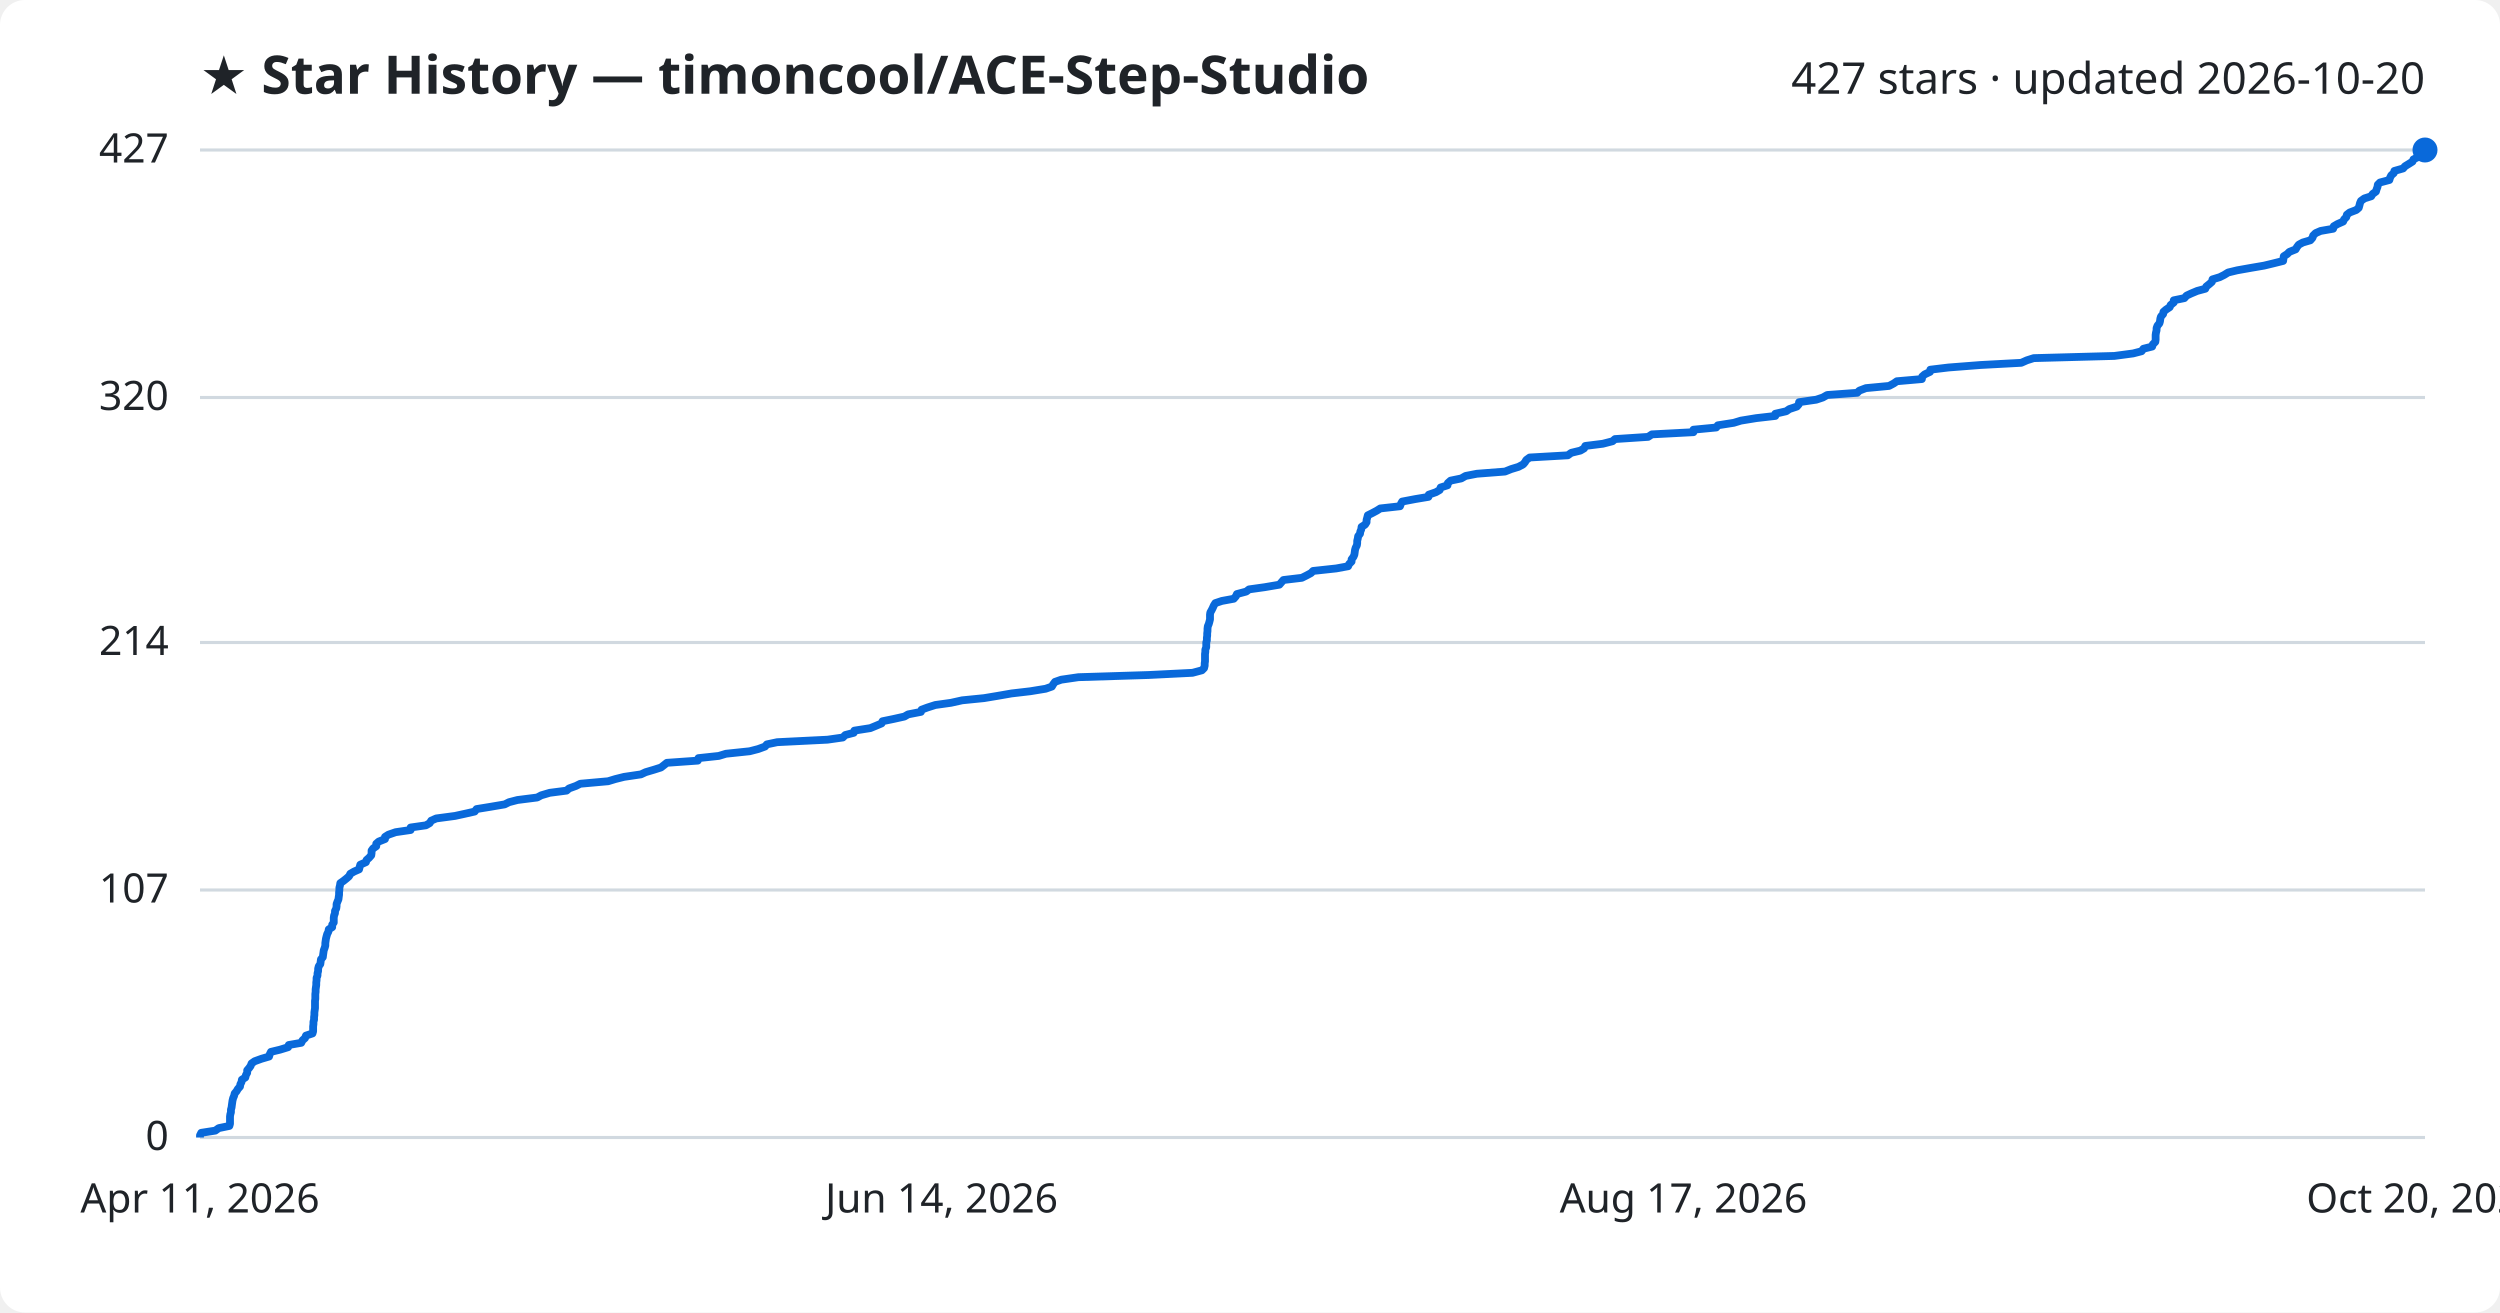
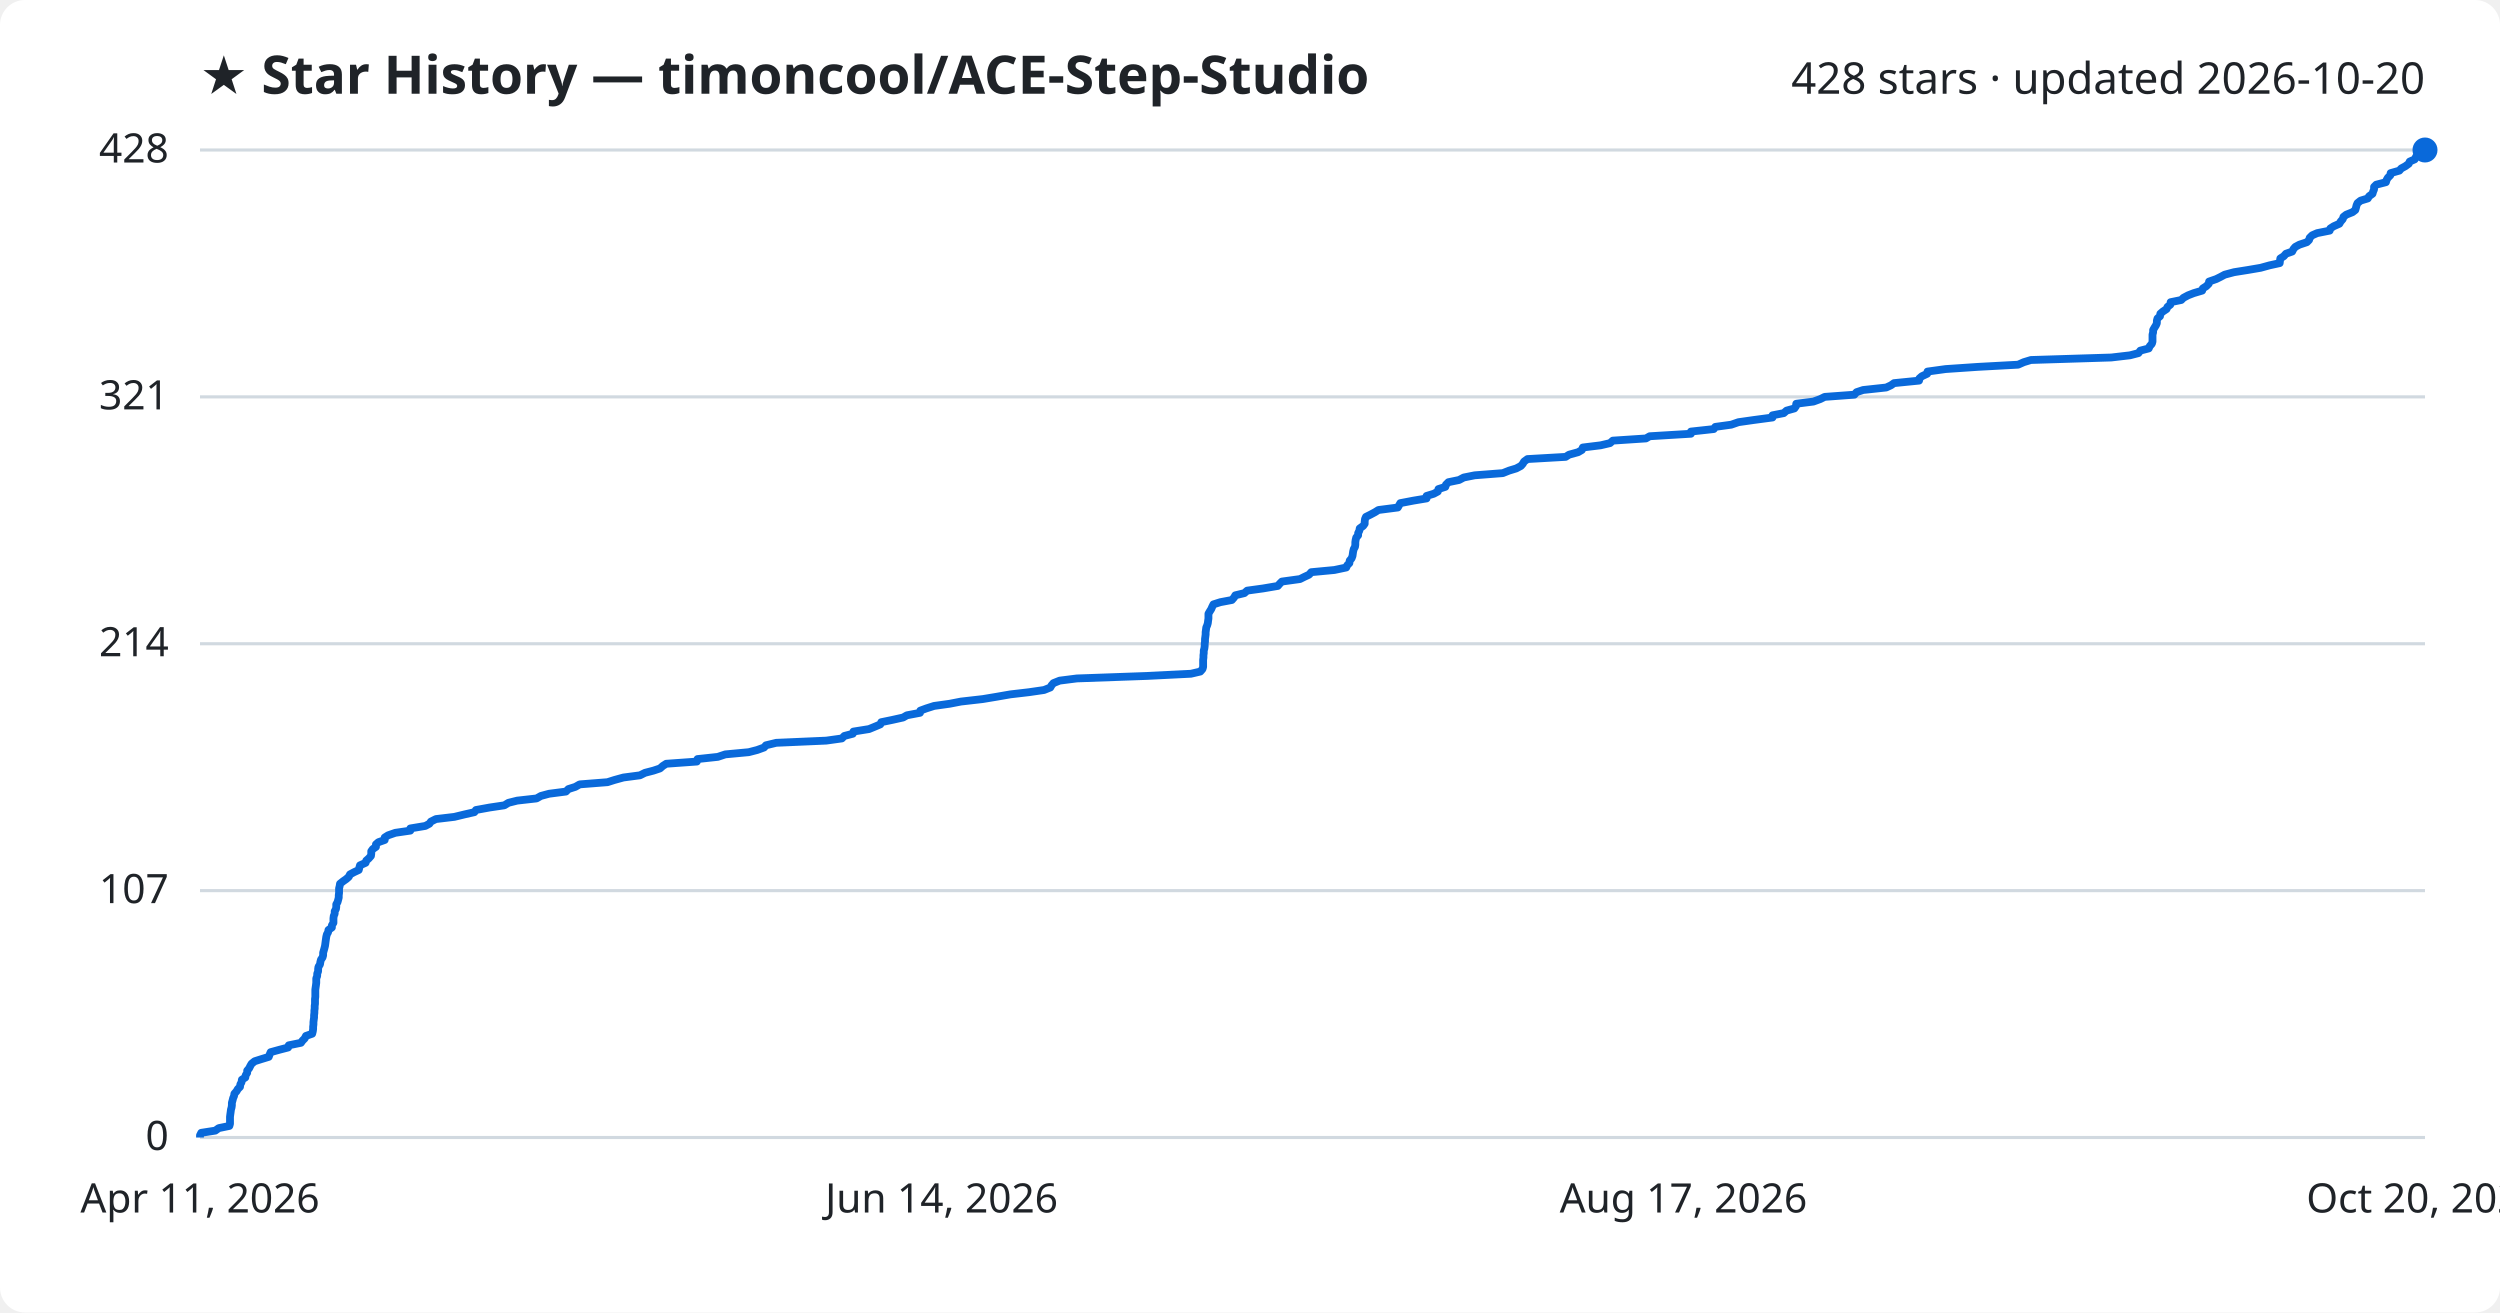
<svg xmlns="http://www.w3.org/2000/svg" viewBox="0 0 800 420" font-family="Segoe UI, sans-serif">
  <rect width="800" height="420" fill="#ffffff" rx="8" />
  <text x="64" y="30" fill="#1f2328" font-size="17" font-weight="700">★ Star History — timoncool/ACE-Step-Studio</text>
-   <text x="776" y="30" fill="#1f2328" font-size="14" text-anchor="end">427 stars · updated 2026-10-20</text>
+   <text x="776" y="30" fill="#1f2328" font-size="14" text-anchor="end">428 stars · updated 2026-10-20</text>
  <line x1="64" y1="364.0" x2="776" y2="364.0" stroke="#d1d9e0" stroke-width="1" />
  <text x="54" y="368.0" fill="#1f2328" font-size="13" text-anchor="end">0</text>
-   <line x1="64" y1="284.8" x2="776" y2="284.8" stroke="#d1d9e0" stroke-width="1" />
-   <text x="54" y="288.8" fill="#1f2328" font-size="13" text-anchor="end">107</text>
-   <line x1="64" y1="205.6" x2="776" y2="205.6" stroke="#d1d9e0" stroke-width="1" />
-   <text x="54" y="209.6" fill="#1f2328" font-size="13" text-anchor="end">214</text>
-   <line x1="64" y1="127.2" x2="776" y2="127.2" stroke="#d1d9e0" stroke-width="1" />
-   <text x="54" y="131.2" fill="#1f2328" font-size="13" text-anchor="end">320</text>
+   <line x1="64" y1="285.0" x2="776" y2="285.0" stroke="#d1d9e0" stroke-width="1" />
+   <text x="54" y="289.0" fill="#1f2328" font-size="13" text-anchor="end">107</text>
+   <line x1="64" y1="206.0" x2="776" y2="206.0" stroke="#d1d9e0" stroke-width="1" />
+   <text x="54" y="210.0" fill="#1f2328" font-size="13" text-anchor="end">214</text>
+   <line x1="64" y1="127.0" x2="776" y2="127.0" stroke="#d1d9e0" stroke-width="1" />
+   <text x="54" y="131.0" fill="#1f2328" font-size="13" text-anchor="end">321</text>
  <line x1="64" y1="48.0" x2="776" y2="48.0" stroke="#d1d9e0" stroke-width="1" />
-   <text x="54" y="52.0" fill="#1f2328" font-size="13" text-anchor="end">427</text>
-   <path d="M64.0,364.0 L64.0,363.3 L64.4,362.5 L68.9,361.8 L70.0,361.0 L73.4,360.3 L73.6,359.6 L73.6,358.8 L73.6,358.1 L73.6,357.3 L73.7,356.6 L73.9,355.9 L73.9,355.1 L74.1,354.4 L74.2,353.6 L74.3,352.9 L74.4,352.2 L74.6,351.4 L74.9,350.7 L75.1,349.9 L75.7,349.2 L76.1,348.5 L76.8,347.7 L76.9,347.0 L77.3,346.2 L77.4,345.5 L78.5,344.8 L78.7,344.0 L79.1,343.3 L79.1,342.5 L79.7,341.8 L80.2,341.1 L80.5,340.3 L81.5,339.6 L83.7,338.8 L86.1,338.1 L86.3,337.4 L86.7,336.6 L89.6,335.9 L92.2,335.1 L92.4,334.4 L96.4,333.7 L96.8,332.9 L97.6,332.2 L97.9,331.4 L100.0,330.7 L100.2,330.0 L100.2,329.2 L100.2,328.5 L100.3,327.7 L100.3,327.0 L100.5,326.3 L100.5,325.5 L100.6,324.8 L100.6,324.0 L100.7,323.3 L100.8,322.6 L100.8,321.8 L100.8,321.1 L100.8,320.3 L100.9,319.6 L100.9,318.9 L100.9,318.1 L101.0,317.4 L101.0,316.6 L101.1,315.9 L101.2,315.2 L101.2,314.4 L101.3,313.7 L101.3,312.9 L101.6,312.2 L101.6,311.5 L101.8,310.7 L101.8,310.0 L102.0,309.2 L102.5,308.5 L102.6,307.8 L102.7,307.0 L103.3,306.3 L103.4,305.5 L103.5,304.8 L103.6,304.1 L103.9,303.3 L104.1,302.6 L104.1,301.8 L104.2,301.1 L104.3,300.4 L104.5,299.6 L104.7,298.9 L105.1,298.1 L105.2,297.4 L106.3,296.7 L106.3,295.9 L106.8,295.2 L106.8,294.4 L106.8,293.7 L106.9,293.0 L107.2,292.2 L107.2,291.5 L107.6,290.7 L107.7,290.0 L107.7,289.3 L108.0,288.5 L108.3,287.8 L108.4,287.0 L108.5,286.3 L108.5,285.6 L108.6,284.8 L108.6,284.1 L108.8,283.3 L108.9,282.6 L109.9,281.9 L110.9,281.1 L111.7,280.4 L112.1,279.6 L113.3,278.9 L114.9,278.2 L115.1,277.4 L115.3,276.7 L117.1,275.9 L117.3,275.2 L118.1,274.5 L118.8,273.7 L118.9,273.0 L118.9,272.2 L119.4,271.5 L120.4,270.8 L120.4,270.0 L121.2,269.3 L123.2,268.5 L123.2,267.8 L124.3,267.1 L126.6,266.3 L131.4,265.6 L131.4,264.8 L136.3,264.1 L137.5,263.4 L138.0,262.6 L139.6,261.9 L145.6,261.1 L148.8,260.4 L151.9,259.7 L152.5,258.9 L156.8,258.2 L161.5,257.4 L162.9,256.7 L165.6,256.0 L171.9,255.2 L173.2,254.5 L175.9,253.7 L181.3,253.0 L182.1,252.3 L184.3,251.5 L185.7,250.8 L194.6,250.0 L196.9,249.3 L199.7,248.6 L205.1,247.8 L206.6,247.1 L209.3,246.3 L211.5,245.6 L212.4,244.9 L213.4,244.1 L223.3,243.4 L223.5,242.6 L230.0,241.9 L232.3,241.2 L239.9,240.4 L242.6,239.7 L244.8,238.9 L245.4,238.2 L248.7,237.5 L264.8,236.7 L269.7,236.0 L270.5,235.2 L273.2,234.5 L273.4,233.8 L278.5,233.0 L280.2,232.3 L282.1,231.5 L282.4,230.8 L285.8,230.1 L289.4,229.3 L290.6,228.6 L294.7,227.8 L294.9,227.1 L296.8,226.4 L299.3,225.6 L304.3,224.9 L307.9,224.1 L314.9,223.4 L319.1,222.7 L323.7,221.9 L329.7,221.2 L334.6,220.4 L336.6,219.7 L337.0,219.0 L337.6,218.2 L339.6,217.5 L345.1,216.7 L367.6,216.0 L381.6,215.3 L384.6,214.5 L385.3,213.8 L385.5,213.0 L385.5,212.3 L385.6,211.6 L385.6,210.8 L385.6,210.1 L385.6,209.3 L385.7,208.6 L385.7,207.9 L386.0,207.1 L386.0,206.4 L386.0,205.6 L386.2,204.9 L386.2,204.1 L386.3,203.4 L386.3,202.7 L386.4,201.9 L386.4,201.2 L386.5,200.4 L386.8,199.7 L387.0,199.0 L387.2,198.2 L387.2,197.5 L387.2,196.7 L387.3,196.0 L387.7,195.3 L388.1,194.5 L388.4,193.8 L388.9,193.0 L391.0,192.3 L394.8,191.6 L395.5,190.8 L395.8,190.1 L398.8,189.3 L399.7,188.6 L404.7,187.9 L409.4,187.1 L410.0,186.4 L410.7,185.6 L416.6,184.9 L418.0,184.2 L419.5,183.4 L420.2,182.7 L427.6,181.9 L431.4,181.2 L431.7,180.5 L432.5,179.7 L432.5,179.0 L433.1,178.2 L433.4,177.5 L433.5,176.8 L433.6,176.0 L433.8,175.3 L434.2,174.5 L434.3,173.8 L434.3,173.1 L434.5,172.3 L434.6,171.6 L435.2,170.8 L435.3,170.1 L435.6,169.4 L435.7,168.6 L436.8,167.9 L437.3,167.1 L437.3,166.4 L437.5,165.7 L437.7,164.9 L439.1,164.2 L440.6,163.4 L441.7,162.7 L448.0,162.0 L448.3,161.2 L448.7,160.5 L452.9,159.7 L457.1,159.0 L457.2,158.3 L459.5,157.5 L460.7,156.8 L461.0,156.0 L463.2,155.3 L463.3,154.6 L464.2,153.8 L467.6,153.1 L469.0,152.3 L472.6,151.6 L481.6,150.9 L483.6,150.1 L485.9,149.4 L487.4,148.6 L488.0,147.9 L488.4,147.2 L489.5,146.4 L501.7,145.7 L502.8,144.9 L505.7,144.2 L506.9,143.5 L507.3,142.7 L512.9,142.0 L516.0,141.2 L516.8,140.5 L527.4,139.8 L528.6,139.0 L541.9,138.3 L541.9,137.5 L549.2,136.8 L549.7,136.1 L554.8,135.3 L557.1,134.6 L562.0,133.8 L568.1,133.1 L568.1,132.4 L571.6,131.6 L572.6,130.9 L575.0,130.1 L575.6,129.4 L575.7,128.7 L581.2,127.9 L583.3,127.2 L584.7,126.4 L594.3,125.7 L595.0,125.0 L597.1,124.2 L604.5,123.5 L606.0,122.7 L607.0,122.0 L615.0,121.3 L615.1,120.5 L615.9,119.8 L617.6,119.0 L617.7,118.3 L623.5,117.6 L633.8,116.8 L646.8,116.1 L648.6,115.3 L650.8,114.6 L676.6,113.9 L682.6,113.1 L685.3,112.4 L685.9,111.6 L688.7,110.9 L688.9,110.2 L689.7,109.4 L689.8,108.7 L689.8,107.9 L689.8,107.2 L689.9,106.5 L690.1,105.7 L690.1,105.0 L690.4,104.2 L691.0,103.5 L691.2,102.8 L691.3,102.0 L691.5,101.3 L692.2,100.5 L692.3,99.8 L693.1,99.1 L694.3,98.3 L694.6,97.6 L695.6,96.8 L695.6,96.1 L699.0,95.4 L699.7,94.6 L701.2,93.9 L703.1,93.1 L705.7,92.4 L706.0,91.7 L707.0,90.9 L707.8,90.2 L708.0,89.4 L710.3,88.7 L711.7,88.0 L713.0,87.2 L715.9,86.5 L720.4,85.7 L724.5,85.0 L727.4,84.3 L730.6,83.5 L730.7,82.8 L730.8,82.0 L731.9,81.3 L732.6,80.6 L734.6,79.8 L735.0,79.1 L735.6,78.3 L736.9,77.6 L739.3,76.9 L740.0,76.1 L740.2,75.4 L741.0,74.6 L742.6,73.9 L746.6,73.2 L746.8,72.4 L748.0,71.7 L749.8,70.9 L750.1,70.2 L750.8,69.5 L751.0,68.7 L751.9,68.0 L754.0,67.2 L754.8,66.5 L755.0,65.8 L755.2,65.0 L755.5,64.3 L756.6,63.5 L758.8,62.8 L759.2,62.1 L760.3,61.3 L760.5,60.6 L760.8,59.8 L760.9,59.1 L761.6,58.4 L764.6,57.6 L764.8,56.9 L765.2,56.1 L766.0,55.4 L766.2,54.7 L769.0,53.9 L769.6,53.2 L770.9,52.4 L772.0,51.7 L772.3,51.0 L773.9,50.2 L774.3,49.5 L774.7,48.7 L775.6,48.0 L776.0,48.0" fill="none" stroke="#0969da" stroke-width="2.5" stroke-linejoin="round" />
+   <text x="54" y="52.0" fill="#1f2328" font-size="13" text-anchor="end">428</text>
+   <path d="M64.0,364.0 L64.0,363.3 L64.4,362.5 L68.9,361.8 L70.0,361.0 L73.4,360.3 L73.6,359.6 L73.6,358.8 L73.6,358.1 L73.6,357.4 L73.7,356.6 L73.8,355.9 L73.9,355.1 L74.1,354.4 L74.2,353.7 L74.2,352.9 L74.4,352.2 L74.6,351.4 L74.9,350.7 L75.0,350.0 L75.7,349.2 L76.1,348.5 L76.8,347.8 L76.9,347.0 L77.3,346.3 L77.4,345.5 L78.5,344.8 L78.6,344.1 L79.1,343.3 L79.1,342.6 L79.7,341.9 L80.1,341.1 L80.5,340.4 L81.5,339.6 L83.7,338.9 L86.0,338.2 L86.3,337.4 L86.6,336.7 L89.5,335.9 L92.2,335.2 L92.4,334.5 L96.3,333.7 L96.8,333.0 L97.5,332.3 L97.9,331.5 L99.9,330.8 L100.1,330.0 L100.2,329.3 L100.2,328.6 L100.3,327.8 L100.3,327.1 L100.4,326.3 L100.5,325.6 L100.5,324.9 L100.6,324.1 L100.6,323.4 L100.7,322.7 L100.7,321.9 L100.8,321.2 L100.8,320.4 L100.8,319.7 L100.9,319.0 L100.9,318.2 L100.9,317.5 L100.9,316.7 L101.0,316.0 L101.1,315.3 L101.2,314.5 L101.2,313.8 L101.2,313.1 L101.5,312.3 L101.5,311.6 L101.8,310.8 L101.8,310.1 L101.9,309.4 L102.4,308.6 L102.5,307.9 L102.7,307.1 L103.2,306.4 L103.4,305.7 L103.4,304.9 L103.6,304.2 L103.8,303.5 L104.0,302.7 L104.1,302.0 L104.2,301.2 L104.3,300.5 L104.4,299.8 L104.6,299.0 L105.0,298.3 L105.1,297.6 L106.2,296.8 L106.2,296.1 L106.7,295.3 L106.7,294.6 L106.7,293.9 L106.8,293.1 L107.1,292.4 L107.1,291.6 L107.5,290.9 L107.6,290.2 L107.6,289.4 L108.0,288.7 L108.2,288.0 L108.4,287.2 L108.4,286.5 L108.5,285.7 L108.5,285.0 L108.5,284.3 L108.7,283.5 L108.8,282.8 L109.8,282.0 L110.8,281.3 L111.6,280.6 L112.0,279.8 L113.3,279.1 L114.8,278.4 L115.0,277.6 L115.2,276.9 L117.0,276.1 L117.2,275.4 L118.0,274.7 L118.7,273.9 L118.8,273.2 L118.8,272.4 L119.3,271.7 L120.3,271.0 L120.3,270.2 L121.1,269.5 L123.1,268.8 L123.1,268.0 L124.2,267.3 L126.5,266.5 L131.3,265.8 L131.3,265.1 L136.1,264.3 L137.4,263.6 L137.9,262.9 L139.5,262.1 L145.4,261.4 L148.7,260.6 L151.8,259.9 L152.3,259.2 L156.7,258.4 L161.4,257.7 L162.7,256.9 L165.5,256.2 L171.7,255.5 L173.1,254.7 L175.7,254.0 L181.1,253.3 L181.9,252.5 L184.1,251.8 L185.5,251.0 L194.4,250.3 L196.6,249.6 L199.5,248.8 L204.8,248.1 L206.4,247.3 L209.1,246.6 L211.2,245.9 L212.1,245.1 L213.2,244.4 L223.0,243.7 L223.2,242.9 L229.7,242.2 L232.1,241.4 L239.6,240.7 L242.3,240.0 L244.5,239.2 L245.1,238.5 L248.4,237.7 L264.4,237.0 L269.4,236.3 L270.2,235.5 L272.9,234.8 L273.1,234.1 L278.1,233.3 L279.8,232.6 L281.7,231.8 L282.0,231.1 L285.4,230.4 L289.0,229.6 L290.2,228.9 L294.4,228.1 L294.5,227.4 L296.4,226.7 L298.9,225.9 L303.9,225.2 L307.5,224.5 L314.5,223.7 L318.7,223.0 L323.3,222.2 L329.3,221.5 L334.1,220.8 L336.1,220.0 L336.5,219.3 L337.1,218.6 L339.1,217.8 L344.6,217.1 L367.1,216.3 L381.1,215.6 L384.1,214.9 L384.8,214.1 L385.0,213.4 L385.0,212.6 L385.0,211.9 L385.0,211.2 L385.1,210.4 L385.1,209.7 L385.2,209.0 L385.2,208.2 L385.4,207.5 L385.5,206.7 L385.5,206.0 L385.6,205.3 L385.6,204.5 L385.7,203.8 L385.8,203.0 L385.8,202.3 L385.9,201.6 L386.0,200.8 L386.3,200.1 L386.5,199.4 L386.6,198.6 L386.7,197.9 L386.7,197.1 L386.7,196.4 L387.1,195.7 L387.6,194.9 L387.9,194.2 L388.3,193.4 L390.5,192.7 L394.2,192.0 L394.9,191.2 L395.3,190.5 L398.2,189.8 L399.1,189.0 L404.2,188.3 L408.9,187.5 L409.5,186.8 L410.2,186.1 L416.0,185.3 L417.4,184.6 L418.9,183.9 L419.6,183.1 L427.0,182.4 L430.8,181.6 L431.1,180.9 L431.8,180.2 L431.9,179.4 L432.5,178.7 L432.8,177.9 L432.9,177.2 L433.0,176.5 L433.2,175.7 L433.6,175.0 L433.7,174.3 L433.7,173.5 L433.8,172.8 L434.0,172.0 L434.6,171.3 L434.6,170.6 L435.0,169.8 L435.1,169.1 L436.2,168.3 L436.7,167.6 L436.7,166.9 L436.8,166.1 L437.1,165.4 L438.5,164.7 L440.0,163.9 L441.1,163.2 L447.3,162.4 L447.7,161.7 L448.1,161.0 L452.3,160.2 L456.5,159.5 L456.5,158.7 L458.8,158.0 L460.1,157.3 L460.3,156.5 L462.5,155.8 L462.7,155.1 L463.5,154.3 L466.9,153.6 L468.4,152.8 L471.9,152.1 L480.9,151.4 L482.9,150.6 L485.2,149.9 L486.7,149.1 L487.3,148.4 L487.7,147.7 L488.8,146.9 L501.0,146.2 L502.1,145.5 L505.0,144.7 L506.2,144.0 L506.5,143.2 L512.2,142.5 L515.2,141.8 L516.1,141.0 L526.7,140.3 L527.9,139.6 L541.1,138.8 L541.1,138.1 L548.4,137.3 L548.9,136.6 L554.0,135.9 L556.3,135.1 L561.2,134.4 L567.2,133.6 L567.2,132.9 L570.8,132.2 L571.7,131.4 L574.2,130.7 L574.7,130.0 L574.8,129.2 L580.3,128.5 L582.5,127.7 L583.9,127.0 L593.4,126.3 L594.1,125.5 L596.2,124.8 L603.6,124.0 L605.1,123.3 L606.1,122.6 L614.1,121.8 L614.2,121.1 L615.0,120.4 L616.7,119.6 L616.8,118.9 L622.6,118.1 L632.9,117.4 L645.8,116.7 L647.6,115.9 L649.9,115.2 L675.6,114.4 L681.6,113.7 L684.3,113.0 L684.9,112.2 L687.6,111.5 L687.9,110.8 L688.6,110.0 L688.8,109.3 L688.8,108.5 L688.8,107.8 L688.8,107.1 L689.0,106.3 L689.0,105.6 L689.4,104.9 L689.9,104.1 L690.2,103.4 L690.2,102.6 L690.4,101.9 L691.2,101.2 L691.3,100.4 L692.1,99.7 L693.3,98.9 L693.6,98.2 L694.5,97.5 L694.6,96.7 L698.0,96.0 L698.7,95.3 L700.2,94.5 L702.0,93.8 L704.7,93.0 L704.9,92.3 L706.0,91.6 L706.8,90.8 L706.9,90.1 L709.2,89.3 L710.6,88.6 L711.9,87.9 L714.9,87.1 L719.3,86.4 L723.4,85.7 L726.3,84.9 L729.5,84.2 L729.6,83.4 L729.7,82.7 L730.8,82.0 L731.5,81.2 L733.5,80.5 L733.9,79.7 L734.5,79.0 L735.8,78.3 L738.2,77.5 L738.9,76.8 L739.1,76.1 L739.9,75.3 L741.5,74.6 L745.5,73.8 L745.7,73.1 L746.8,72.4 L748.6,71.6 L749.0,70.9 L749.7,70.1 L749.9,69.4 L750.8,68.7 L752.8,67.9 L753.7,67.2 L753.9,66.5 L754.1,65.7 L754.4,65.0 L755.4,64.2 L757.7,63.5 L758.1,62.8 L759.2,62.0 L759.4,61.3 L759.7,60.6 L759.7,59.8 L760.4,59.1 L763.5,58.3 L763.7,57.6 L764.1,56.9 L764.9,56.1 L765.0,55.4 L767.8,54.6 L768.4,53.9 L769.7,53.2 L770.8,52.4 L771.1,51.7 L772.7,51.0 L773.1,50.2 L773.5,49.5 L774.4,48.7 L776.0,48.0 L776.0,48.0" fill="none" stroke="#0969da" stroke-width="2.5" stroke-linejoin="round" />
  <circle cx="776.0" cy="48.0" r="4" fill="#0969da" />
  <text x="64.0" y="388" fill="#1f2328" font-size="13" text-anchor="middle">Apr 11, 2026</text>
  <text x="301.3" y="388" fill="#1f2328" font-size="13" text-anchor="middle">Jun 14, 2026</text>
  <text x="538.7" y="388" fill="#1f2328" font-size="13" text-anchor="middle">Aug 17, 2026</text>
  <text x="776.0" y="388" fill="#1f2328" font-size="13" text-anchor="middle">Oct 20, 2026</text>
</svg>
